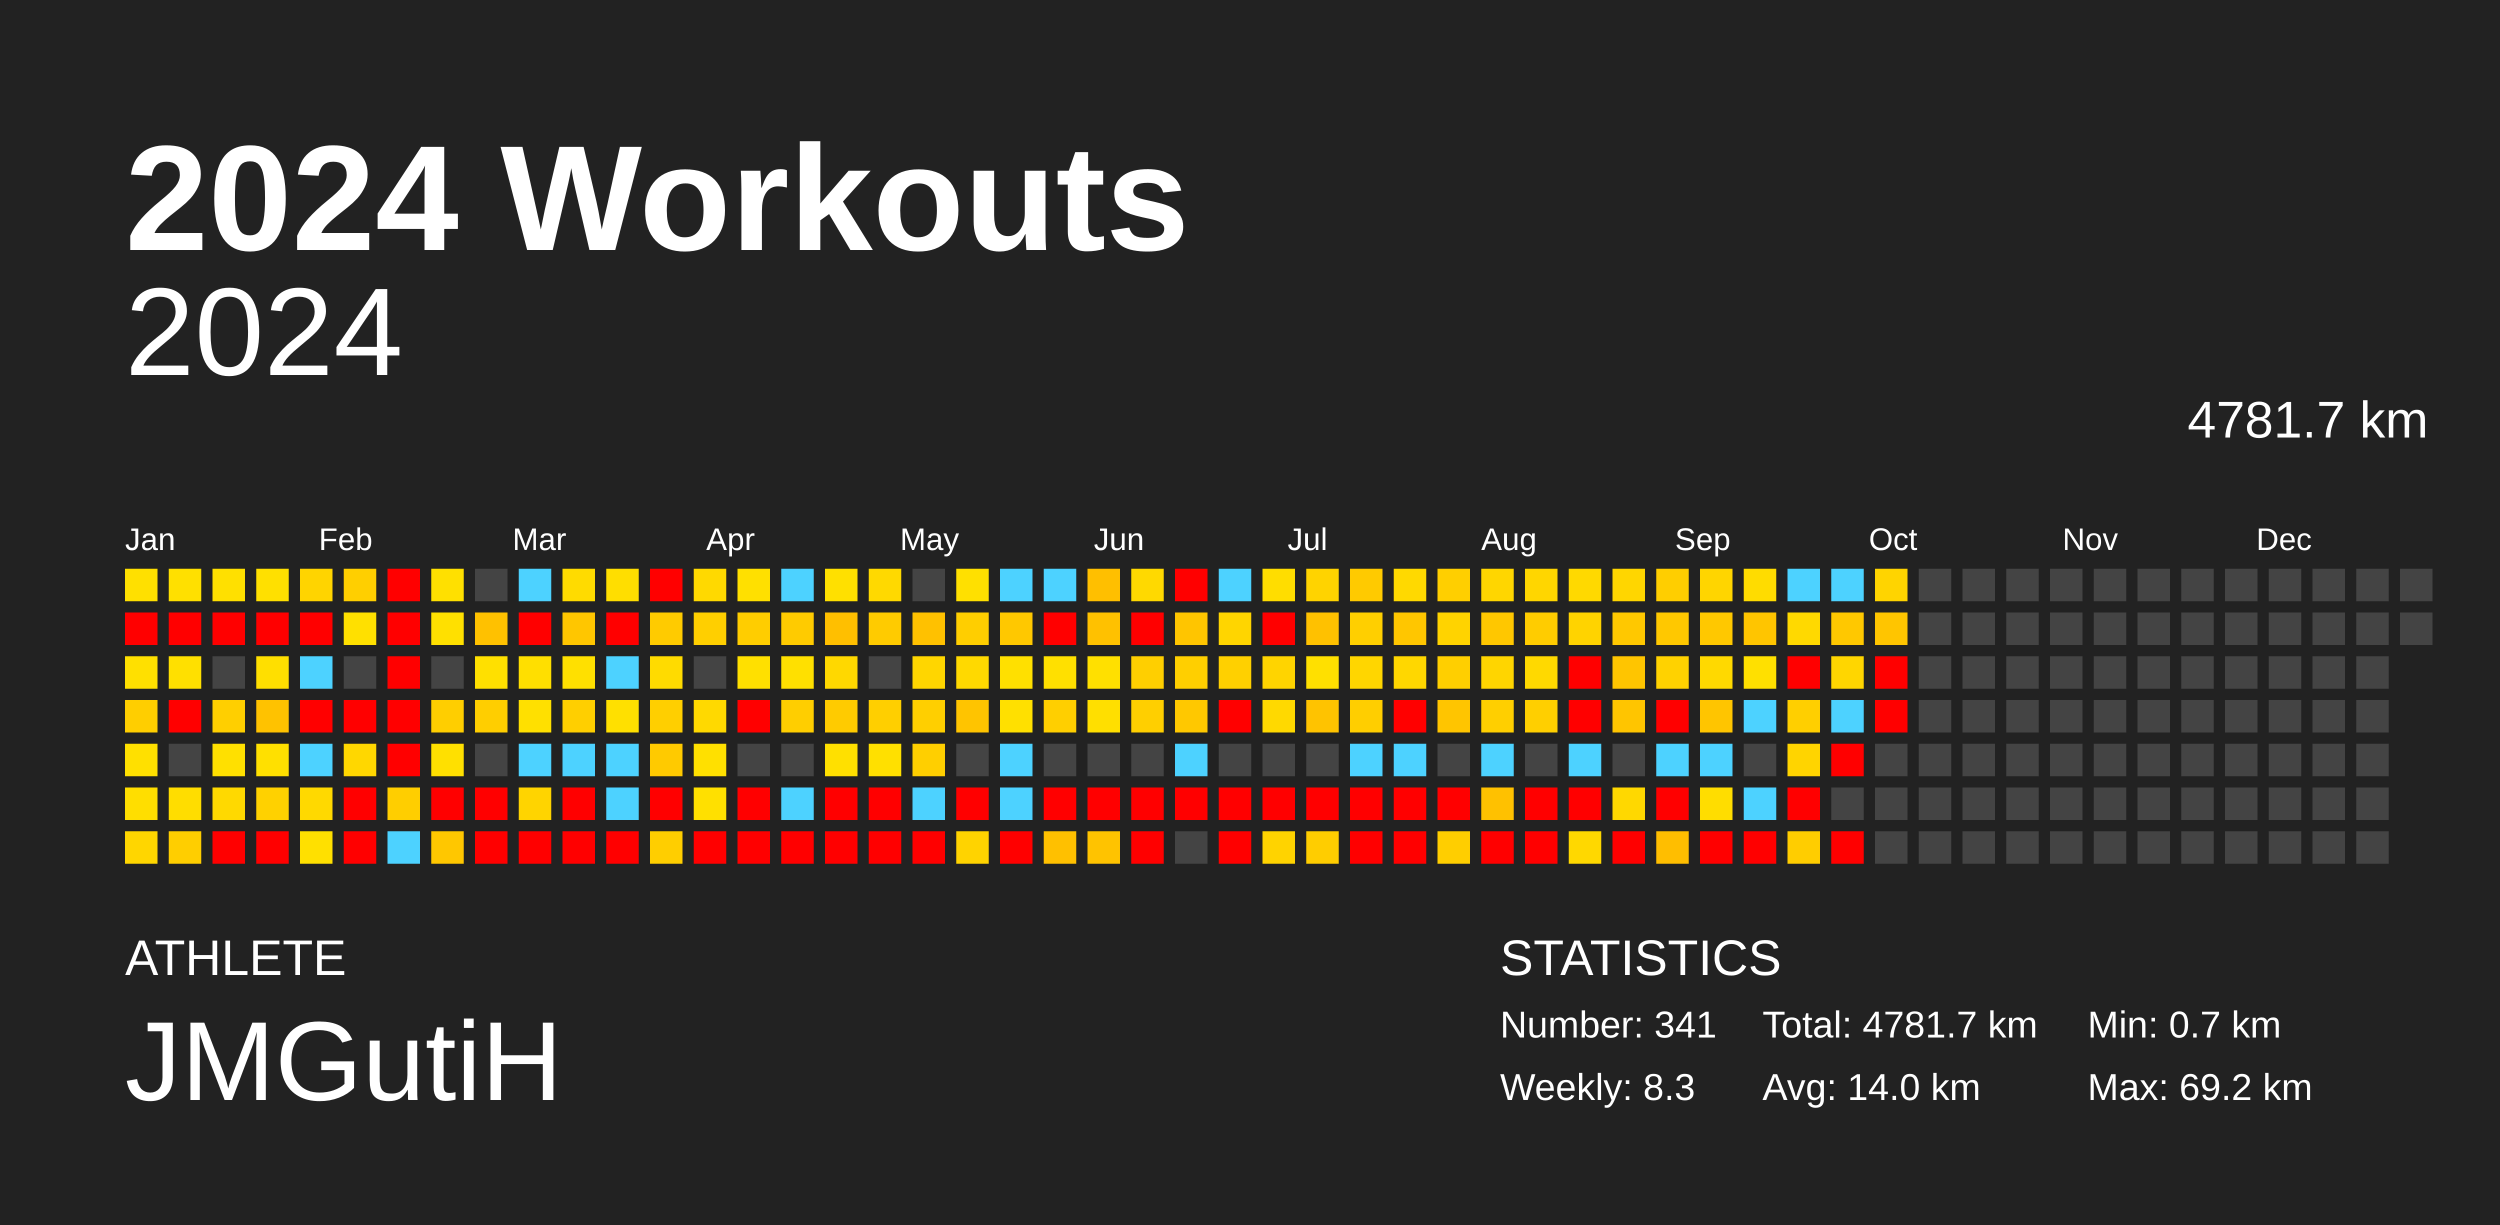
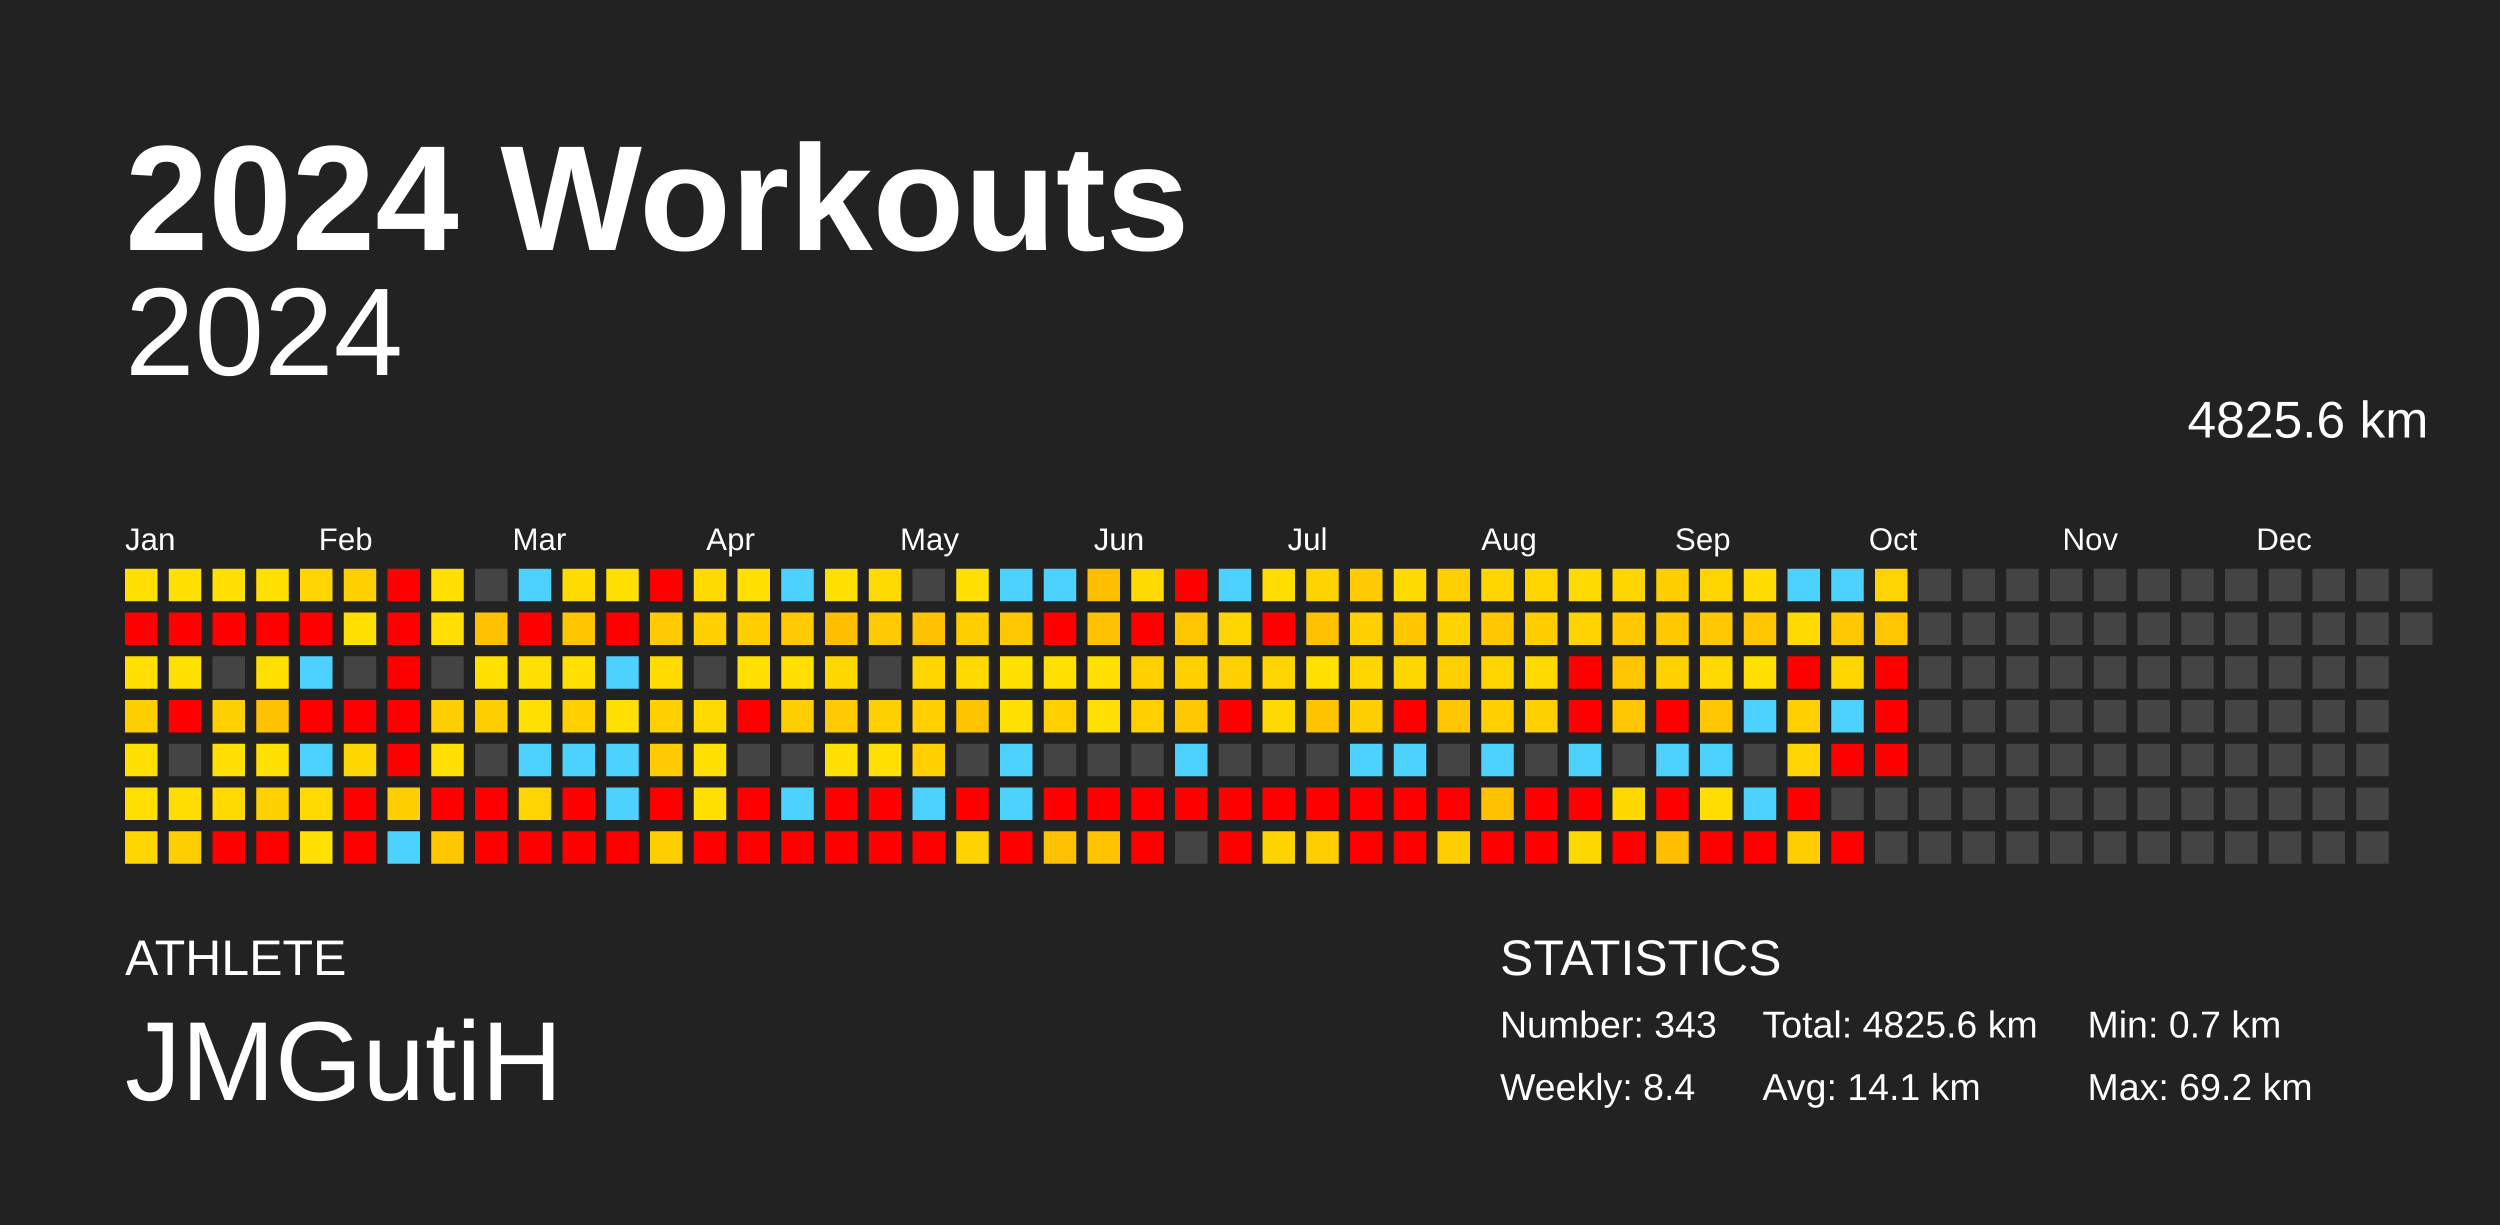
<svg xmlns="http://www.w3.org/2000/svg" baseProfile="full" height="98mm" version="1.1" viewBox="0,0,200,98" width="200mm">
  <defs />
  <rect fill="#222222" height="98" width="200" x="0" y="0" />
  <text fill="#FFFFFF" style="font-size:12px; font-family:Arial; font-weight:bold;" x="10" y="20">2024 Workouts</text>
  <text fill="#FFFFFF" style="font-size:4px; font-family:Arial" x="10" y="78">ATHLETE</text>
  <text fill="#FFFFFF" style="font-size:9px; font-family:Arial" x="10" y="88">JMGutiH</text>
  <text fill="#FFFFFF" style="font-size:4px; font-family:Arial" x="120" y="78">STATISTICS</text>
-   <text fill="#FFFFFF" style="font-size:3px; font-family:Arial" x="120" y="83">Number: 341</text>
-   <text fill="#FFFFFF" style="font-size:3px; font-family:Arial" x="120" y="88">Weekly: 8.3</text>
-   <text fill="#FFFFFF" style="font-size:3px; font-family:Arial" x="141" y="83">Total: 4781.7 km</text>
-   <text fill="#FFFFFF" style="font-size:3px; font-family:Arial" x="141" y="88">Avg: 14.0 km</text>
+   <text fill="#FFFFFF" style="font-size:3px; font-family:Arial" x="120" y="83">Number: 343</text>
+   <text fill="#FFFFFF" style="font-size:3px; font-family:Arial" x="120" y="88">Weekly: 8.4</text>
+   <text fill="#FFFFFF" style="font-size:3px; font-family:Arial" x="141" y="83">Total: 4825.6 km</text>
+   <text fill="#FFFFFF" style="font-size:3px; font-family:Arial" x="141" y="88">Avg: 14.1 km</text>
  <text fill="#FFFFFF" style="font-size:3px; font-family:Arial" x="167" y="83">Min: 0.7 km</text>
  <text fill="#FFFFFF" style="font-size:3px; font-family:Arial" x="167" y="88">Max: 69.2 km</text>
  <text alignment-baseline="hanging" fill="#FFFFFF" style="font-size:10.0px; font-family:Arial;" x="10" y="30">2024</text>
-   <text alignment-baseline="hanging" fill="#FFFFFF" style="font-size:4.125px; font-family:Arial;" x="175" y="35">4781.7 km</text>
+   <text alignment-baseline="hanging" fill="#FFFFFF" style="font-size:4.125px; font-family:Arial;" x="175" y="35">4825.6 km</text>
  <text fill="#FFFFFF" style="font-size:2.5px; font-family:Arial" x="10.0" y="44">Jan</text>
  <text fill="#FFFFFF" style="font-size:2.5px; font-family:Arial" x="25.5" y="44">Feb</text>
  <text fill="#FFFFFF" style="font-size:2.5px; font-family:Arial" x="41.0" y="44">Mar</text>
  <text fill="#FFFFFF" style="font-size:2.5px; font-family:Arial" x="56.5" y="44">Apr</text>
  <text fill="#FFFFFF" style="font-size:2.5px; font-family:Arial" x="72.0" y="44">May</text>
  <text fill="#FFFFFF" style="font-size:2.5px; font-family:Arial" x="87.5" y="44">Jun</text>
  <text fill="#FFFFFF" style="font-size:2.5px; font-family:Arial" x="103.0" y="44">Jul</text>
  <text fill="#FFFFFF" style="font-size:2.5px; font-family:Arial" x="118.5" y="44">Aug</text>
  <text fill="#FFFFFF" style="font-size:2.5px; font-family:Arial" x="134.0" y="44">Sep</text>
  <text fill="#FFFFFF" style="font-size:2.5px; font-family:Arial" x="149.5" y="44">Oct</text>
  <text fill="#FFFFFF" style="font-size:2.5px; font-family:Arial" x="165.0" y="44">Nov</text>
  <text fill="#FFFFFF" style="font-size:2.5px; font-family:Arial" x="180.5" y="44">Dec</text>
  <rect fill="#ffe000" height="2.6" width="2.6" x="10.0" y="45.5" />
  <rect fill="red" height="2.6" width="2.6" x="10.0" y="49.0" />
  <rect fill="#ffe000" height="2.6" width="2.6" x="10.0" y="52.5" />
  <rect fill="#ffce00" height="2.6" width="2.6" x="10.0" y="56.0" />
  <rect fill="#ffe000" height="2.6" width="2.6" x="10.0" y="59.5" />
  <rect fill="#ffde00" height="2.6" width="2.6" x="10.0" y="63.0" />
  <rect fill="#ffd600" height="2.6" width="2.6" x="10.0" y="66.5" />
  <rect fill="#ffe000" height="2.6" width="2.6" x="13.5" y="45.5" />
  <rect fill="red" height="2.6" width="2.6" x="13.5" y="49.0" />
  <rect fill="#ffe000" height="2.6" width="2.6" x="13.5" y="52.5" />
  <rect fill="red" height="2.6" width="2.6" x="13.5" y="56.0" />
  <rect fill="#444444" height="2.6" width="2.6" x="13.5" y="59.5" />
  <rect fill="#ffdd00" height="2.6" width="2.6" x="13.5" y="63.0" />
  <rect fill="#ffce00" height="2.6" width="2.6" x="13.5" y="66.5" />
  <rect fill="#ffe000" height="2.6" width="2.6" x="17.0" y="45.5" />
  <rect fill="red" height="2.6" width="2.6" x="17.0" y="49.0" />
  <rect fill="#444444" height="2.6" width="2.6" x="17.0" y="52.5" />
  <rect fill="#ffcf00" height="2.6" width="2.6" x="17.0" y="56.0" />
  <rect fill="#ffe000" height="2.6" width="2.6" x="17.0" y="59.5" />
  <rect fill="#ffd900" height="2.6" width="2.6" x="17.0" y="63.0" />
  <rect fill="red" height="2.6" width="2.6" x="17.0" y="66.5" />
  <rect fill="#ffe000" height="2.6" width="2.6" x="20.5" y="45.5" />
  <rect fill="red" height="2.6" width="2.6" x="20.5" y="49.0" />
  <rect fill="#ffdf00" height="2.6" width="2.6" x="20.5" y="52.5" />
  <rect fill="#ffc200" height="2.6" width="2.6" x="20.5" y="56.0" />
  <rect fill="#ffe000" height="2.6" width="2.6" x="20.5" y="59.5" />
  <rect fill="#ffd100" height="2.6" width="2.6" x="20.5" y="63.0" />
  <rect fill="red" height="2.6" width="2.6" x="20.5" y="66.5" />
  <rect fill="#ffd400" height="2.6" width="2.6" x="24.0" y="45.5" />
  <rect fill="red" height="2.6" width="2.6" x="24.0" y="49.0" />
  <rect fill="#4dd2ff" height="2.6" width="2.6" x="24.0" y="52.5" />
  <rect fill="red" height="2.6" width="2.6" x="24.0" y="56.0" />
  <rect fill="#4dd2ff" height="2.6" width="2.6" x="24.0" y="59.5" />
  <rect fill="#ffd900" height="2.6" width="2.6" x="24.0" y="63.0" />
  <rect fill="#ffe000" height="2.6" width="2.6" x="24.0" y="66.5" />
  <rect fill="#ffcf00" height="2.6" width="2.6" x="27.5" y="45.5" />
  <rect fill="#ffe000" height="2.6" width="2.6" x="27.5" y="49.0" />
  <rect fill="#444444" height="2.6" width="2.6" x="27.5" y="52.5" />
  <rect fill="red" height="2.6" width="2.6" x="27.5" y="56.0" />
  <rect fill="#ffd700" height="2.6" width="2.6" x="27.5" y="59.5" />
  <rect fill="red" height="2.6" width="2.6" x="27.5" y="63.0" />
  <rect fill="red" height="2.6" width="2.6" x="27.5" y="66.5" />
  <rect fill="red" height="2.6" width="2.6" x="31.0" y="45.5" />
  <rect fill="red" height="2.6" width="2.6" x="31.0" y="49.0" />
  <rect fill="red" height="2.6" width="2.6" x="31.0" y="52.5" />
  <rect fill="red" height="2.6" width="2.6" x="31.0" y="56.0" />
  <rect fill="red" height="2.6" width="2.6" x="31.0" y="59.5" />
  <rect fill="#ffce00" height="2.6" width="2.6" x="31.0" y="63.0" />
  <rect fill="#4dd2ff" height="2.6" width="2.6" x="31.0" y="66.5" />
  <rect fill="#ffe000" height="2.6" width="2.6" x="34.5" y="45.5" />
  <rect fill="#ffe000" height="2.6" width="2.6" x="34.5" y="49.0" />
  <rect fill="#444444" height="2.6" width="2.6" x="34.5" y="52.5" />
  <rect fill="#ffce00" height="2.6" width="2.6" x="34.5" y="56.0" />
  <rect fill="#ffe000" height="2.6" width="2.6" x="34.5" y="59.5" />
  <rect fill="red" height="2.6" width="2.6" x="34.5" y="63.0" />
  <rect fill="#ffc700" height="2.6" width="2.6" x="34.5" y="66.5" />
  <rect fill="#444444" height="2.6" width="2.6" x="38.0" y="45.5" />
  <rect fill="#ffc100" height="2.6" width="2.6" x="38.0" y="49.0" />
  <rect fill="#ffe000" height="2.6" width="2.6" x="38.0" y="52.5" />
  <rect fill="#ffce00" height="2.6" width="2.6" x="38.0" y="56.0" />
  <rect fill="#444444" height="2.6" width="2.6" x="38.0" y="59.5" />
  <rect fill="red" height="2.6" width="2.6" x="38.0" y="63.0" />
  <rect fill="red" height="2.6" width="2.6" x="38.0" y="66.5" />
  <rect fill="#4dd2ff" height="2.6" width="2.6" x="41.5" y="45.5" />
  <rect fill="red" height="2.6" width="2.6" x="41.5" y="49.0" />
  <rect fill="#ffdf00" height="2.6" width="2.6" x="41.5" y="52.5" />
  <rect fill="#ffe000" height="2.6" width="2.6" x="41.5" y="56.0" />
  <rect fill="#4dd2ff" height="2.6" width="2.6" x="41.5" y="59.5" />
  <rect fill="#ffd400" height="2.6" width="2.6" x="41.5" y="63.0" />
  <rect fill="red" height="2.6" width="2.6" x="41.5" y="66.5" />
  <rect fill="#ffdb00" height="2.6" width="2.6" x="45.0" y="45.5" />
  <rect fill="#ffc600" height="2.6" width="2.6" x="45.0" y="49.0" />
  <rect fill="#ffe000" height="2.6" width="2.6" x="45.0" y="52.5" />
  <rect fill="#ffcf00" height="2.6" width="2.6" x="45.0" y="56.0" />
  <rect fill="#4dd2ff" height="2.6" width="2.6" x="45.0" y="59.5" />
  <rect fill="red" height="2.6" width="2.6" x="45.0" y="63.0" />
  <rect fill="red" height="2.6" width="2.6" x="45.0" y="66.5" />
  <rect fill="#ffde00" height="2.6" width="2.6" x="48.5" y="45.5" />
  <rect fill="red" height="2.6" width="2.6" x="48.5" y="49.0" />
  <rect fill="#4dd2ff" height="2.6" width="2.6" x="48.5" y="52.5" />
  <rect fill="#ffe000" height="2.6" width="2.6" x="48.5" y="56.0" />
  <rect fill="#4dd2ff" height="2.6" width="2.6" x="48.5" y="59.5" />
  <rect fill="#4dd2ff" height="2.6" width="2.6" x="48.5" y="63.0" />
  <rect fill="red" height="2.6" width="2.6" x="48.5" y="66.5" />
  <rect fill="red" height="2.6" width="2.6" x="52.0" y="45.5" />
  <rect fill="#ffcb00" height="2.6" width="2.6" x="52.0" y="49.0" />
  <rect fill="#ffdb00" height="2.6" width="2.6" x="52.0" y="52.5" />
  <rect fill="#ffcf00" height="2.6" width="2.6" x="52.0" y="56.0" />
  <rect fill="#ffca00" height="2.6" width="2.6" x="52.0" y="59.5" />
  <rect fill="red" height="2.6" width="2.6" x="52.0" y="63.0" />
  <rect fill="#ffce00" height="2.6" width="2.6" x="52.0" y="66.5" />
  <rect fill="#ffd900" height="2.6" width="2.6" x="55.5" y="45.5" />
  <rect fill="#ffcf00" height="2.6" width="2.6" x="55.5" y="49.0" />
  <rect fill="#444444" height="2.6" width="2.6" x="55.5" y="52.5" />
  <rect fill="#ffd900" height="2.6" width="2.6" x="55.5" y="56.0" />
  <rect fill="#ffe000" height="2.6" width="2.6" x="55.5" y="59.5" />
  <rect fill="#ffe000" height="2.6" width="2.6" x="55.5" y="63.0" />
  <rect fill="red" height="2.6" width="2.6" x="55.5" y="66.5" />
  <rect fill="#ffe000" height="2.6" width="2.6" x="59.0" y="45.5" />
  <rect fill="#ffcd00" height="2.6" width="2.6" x="59.0" y="49.0" />
  <rect fill="#ffe000" height="2.6" width="2.6" x="59.0" y="52.5" />
  <rect fill="red" height="2.6" width="2.6" x="59.0" y="56.0" />
  <rect fill="#444444" height="2.6" width="2.6" x="59.0" y="59.5" />
  <rect fill="red" height="2.6" width="2.6" x="59.0" y="63.0" />
  <rect fill="red" height="2.6" width="2.6" x="59.0" y="66.5" />
  <rect fill="#4dd2ff" height="2.6" width="2.6" x="62.5" y="45.5" />
  <rect fill="#ffcb00" height="2.6" width="2.6" x="62.5" y="49.0" />
  <rect fill="#ffe000" height="2.6" width="2.6" x="62.5" y="52.5" />
  <rect fill="#ffce00" height="2.6" width="2.6" x="62.5" y="56.0" />
  <rect fill="#444444" height="2.6" width="2.6" x="62.5" y="59.5" />
  <rect fill="#4dd2ff" height="2.6" width="2.6" x="62.5" y="63.0" />
  <rect fill="red" height="2.6" width="2.6" x="62.5" y="66.5" />
  <rect fill="#ffe000" height="2.6" width="2.6" x="66.0" y="45.5" />
  <rect fill="#ffbf00" height="2.6" width="2.6" x="66.0" y="49.0" />
  <rect fill="#ffd800" height="2.6" width="2.6" x="66.0" y="52.5" />
  <rect fill="#ffcb00" height="2.6" width="2.6" x="66.0" y="56.0" />
  <rect fill="#ffe000" height="2.6" width="2.6" x="66.0" y="59.5" />
  <rect fill="red" height="2.6" width="2.6" x="66.0" y="63.0" />
  <rect fill="red" height="2.6" width="2.6" x="66.0" y="66.5" />
  <rect fill="#ffd900" height="2.6" width="2.6" x="69.5" y="45.5" />
  <rect fill="#ffcb00" height="2.6" width="2.6" x="69.5" y="49.0" />
  <rect fill="#444444" height="2.6" width="2.6" x="69.5" y="52.5" />
  <rect fill="#ffcf00" height="2.6" width="2.6" x="69.5" y="56.0" />
  <rect fill="#ffe000" height="2.6" width="2.6" x="69.5" y="59.5" />
  <rect fill="red" height="2.6" width="2.6" x="69.5" y="63.0" />
  <rect fill="red" height="2.6" width="2.6" x="69.5" y="66.5" />
  <rect fill="#444444" height="2.6" width="2.6" x="73.0" y="45.5" />
  <rect fill="#ffc100" height="2.6" width="2.6" x="73.0" y="49.0" />
  <rect fill="#ffd600" height="2.6" width="2.6" x="73.0" y="52.5" />
  <rect fill="#ffcf00" height="2.6" width="2.6" x="73.0" y="56.0" />
  <rect fill="#ffcf00" height="2.6" width="2.6" x="73.0" y="59.5" />
  <rect fill="#4dd2ff" height="2.6" width="2.6" x="73.0" y="63.0" />
  <rect fill="red" height="2.6" width="2.6" x="73.0" y="66.5" />
  <rect fill="#ffe000" height="2.6" width="2.6" x="76.5" y="45.5" />
  <rect fill="#ffce00" height="2.6" width="2.6" x="76.5" y="49.0" />
  <rect fill="#ffd900" height="2.6" width="2.6" x="76.5" y="52.5" />
  <rect fill="#ffc400" height="2.6" width="2.6" x="76.5" y="56.0" />
  <rect fill="#444444" height="2.6" width="2.6" x="76.5" y="59.5" />
  <rect fill="red" height="2.6" width="2.6" x="76.5" y="63.0" />
  <rect fill="#ffd300" height="2.6" width="2.6" x="76.5" y="66.5" />
  <rect fill="#4dd2ff" height="2.6" width="2.6" x="80.0" y="45.5" />
  <rect fill="#ffc800" height="2.6" width="2.6" x="80.0" y="49.0" />
  <rect fill="#ffe000" height="2.6" width="2.6" x="80.0" y="52.5" />
  <rect fill="#ffe000" height="2.6" width="2.6" x="80.0" y="56.0" />
  <rect fill="#4dd2ff" height="2.6" width="2.6" x="80.0" y="59.5" />
  <rect fill="#4dd2ff" height="2.6" width="2.6" x="80.0" y="63.0" />
  <rect fill="red" height="2.6" width="2.6" x="80.0" y="66.5" />
  <rect fill="#4dd2ff" height="2.6" width="2.6" x="83.5" y="45.5" />
  <rect fill="red" height="2.6" width="2.6" x="83.5" y="49.0" />
  <rect fill="#ffe000" height="2.6" width="2.6" x="83.5" y="52.5" />
  <rect fill="#ffcf00" height="2.6" width="2.6" x="83.5" y="56.0" />
  <rect fill="#444444" height="2.6" width="2.6" x="83.5" y="59.5" />
  <rect fill="red" height="2.6" width="2.6" x="83.5" y="63.0" />
  <rect fill="#ffc000" height="2.6" width="2.6" x="83.5" y="66.5" />
  <rect fill="#ffbf00" height="2.6" width="2.6" x="87.0" y="45.5" />
  <rect fill="#ffc100" height="2.6" width="2.6" x="87.0" y="49.0" />
  <rect fill="#ffe000" height="2.6" width="2.6" x="87.0" y="52.5" />
  <rect fill="#ffdf00" height="2.6" width="2.6" x="87.0" y="56.0" />
  <rect fill="#444444" height="2.6" width="2.6" x="87.0" y="59.5" />
  <rect fill="red" height="2.6" width="2.6" x="87.0" y="63.0" />
  <rect fill="#ffc300" height="2.6" width="2.6" x="87.0" y="66.5" />
  <rect fill="#ffd900" height="2.6" width="2.6" x="90.5" y="45.5" />
  <rect fill="red" height="2.6" width="2.6" x="90.5" y="49.0" />
  <rect fill="#ffcf00" height="2.6" width="2.6" x="90.5" y="52.5" />
  <rect fill="#ffcf00" height="2.6" width="2.6" x="90.5" y="56.0" />
  <rect fill="#444444" height="2.6" width="2.6" x="90.5" y="59.5" />
  <rect fill="red" height="2.6" width="2.6" x="90.5" y="63.0" />
  <rect fill="red" height="2.6" width="2.6" x="90.5" y="66.5" />
  <rect fill="red" height="2.6" width="2.6" x="94.0" y="45.5" />
  <rect fill="#ffc500" height="2.6" width="2.6" x="94.0" y="49.0" />
  <rect fill="#ffcf00" height="2.6" width="2.6" x="94.0" y="52.5" />
  <rect fill="#ffc800" height="2.6" width="2.6" x="94.0" y="56.0" />
  <rect fill="#4dd2ff" height="2.6" width="2.6" x="94.0" y="59.5" />
  <rect fill="red" height="2.6" width="2.6" x="94.0" y="63.0" />
  <rect fill="#444444" height="2.6" width="2.6" x="94.0" y="66.5" />
  <rect fill="#4dd2ff" height="2.6" width="2.6" x="97.5" y="45.5" />
  <rect fill="#ffd500" height="2.6" width="2.6" x="97.5" y="49.0" />
  <rect fill="#ffd000" height="2.6" width="2.6" x="97.5" y="52.5" />
  <rect fill="red" height="2.6" width="2.6" x="97.5" y="56.0" />
  <rect fill="#444444" height="2.6" width="2.6" x="97.5" y="59.5" />
  <rect fill="red" height="2.6" width="2.6" x="97.5" y="63.0" />
  <rect fill="red" height="2.6" width="2.6" x="97.5" y="66.5" />
  <rect fill="#ffdd00" height="2.6" width="2.6" x="101.0" y="45.5" />
  <rect fill="red" height="2.6" width="2.6" x="101.0" y="49.0" />
  <rect fill="#ffd400" height="2.6" width="2.6" x="101.0" y="52.5" />
  <rect fill="#ffd900" height="2.6" width="2.6" x="101.0" y="56.0" />
  <rect fill="#444444" height="2.6" width="2.6" x="101.0" y="59.5" />
  <rect fill="red" height="2.6" width="2.6" x="101.0" y="63.0" />
  <rect fill="#ffd300" height="2.6" width="2.6" x="101.0" y="66.5" />
  <rect fill="#ffd300" height="2.6" width="2.6" x="104.5" y="45.5" />
  <rect fill="#ffc100" height="2.6" width="2.6" x="104.5" y="49.0" />
  <rect fill="#ffe000" height="2.6" width="2.6" x="104.5" y="52.5" />
  <rect fill="#ffc300" height="2.6" width="2.6" x="104.5" y="56.0" />
  <rect fill="#444444" height="2.6" width="2.6" x="104.5" y="59.5" />
  <rect fill="red" height="2.6" width="2.6" x="104.5" y="63.0" />
  <rect fill="#ffcd00" height="2.6" width="2.6" x="104.5" y="66.5" />
  <rect fill="#ffca00" height="2.6" width="2.6" x="108.0" y="45.5" />
  <rect fill="#ffcf00" height="2.6" width="2.6" x="108.0" y="49.0" />
  <rect fill="#ffd600" height="2.6" width="2.6" x="108.0" y="52.5" />
  <rect fill="#ffce00" height="2.6" width="2.6" x="108.0" y="56.0" />
  <rect fill="#4dd2ff" height="2.6" width="2.6" x="108.0" y="59.5" />
  <rect fill="red" height="2.6" width="2.6" x="108.0" y="63.0" />
  <rect fill="red" height="2.6" width="2.6" x="108.0" y="66.5" />
  <rect fill="#ffd900" height="2.6" width="2.6" x="111.5" y="45.5" />
  <rect fill="#ffc600" height="2.6" width="2.6" x="111.5" y="49.0" />
  <rect fill="#ffd700" height="2.6" width="2.6" x="111.5" y="52.5" />
  <rect fill="red" height="2.6" width="2.6" x="111.5" y="56.0" />
  <rect fill="#4dd2ff" height="2.6" width="2.6" x="111.5" y="59.5" />
  <rect fill="red" height="2.6" width="2.6" x="111.5" y="63.0" />
  <rect fill="red" height="2.6" width="2.6" x="111.5" y="66.5" />
  <rect fill="#ffcf00" height="2.6" width="2.6" x="115.0" y="45.5" />
  <rect fill="#ffd300" height="2.6" width="2.6" x="115.0" y="49.0" />
  <rect fill="#ffcf00" height="2.6" width="2.6" x="115.0" y="52.5" />
  <rect fill="#ffc500" height="2.6" width="2.6" x="115.0" y="56.0" />
  <rect fill="#444444" height="2.6" width="2.6" x="115.0" y="59.5" />
  <rect fill="red" height="2.6" width="2.6" x="115.0" y="63.0" />
  <rect fill="#ffce00" height="2.6" width="2.6" x="115.0" y="66.5" />
  <rect fill="#ffd600" height="2.6" width="2.6" x="118.5" y="45.5" />
  <rect fill="#ffc700" height="2.6" width="2.6" x="118.5" y="49.0" />
  <rect fill="#ffd500" height="2.6" width="2.6" x="118.5" y="52.5" />
  <rect fill="#ffcf00" height="2.6" width="2.6" x="118.5" y="56.0" />
  <rect fill="#4dd2ff" height="2.6" width="2.6" x="118.5" y="59.5" />
  <rect fill="#ffc100" height="2.6" width="2.6" x="118.5" y="63.0" />
  <rect fill="red" height="2.6" width="2.6" x="118.5" y="66.5" />
  <rect fill="#ffd600" height="2.6" width="2.6" x="122.0" y="45.5" />
  <rect fill="#ffcc00" height="2.6" width="2.6" x="122.0" y="49.0" />
  <rect fill="#ffd900" height="2.6" width="2.6" x="122.0" y="52.5" />
  <rect fill="#ffcf00" height="2.6" width="2.6" x="122.0" y="56.0" />
  <rect fill="#444444" height="2.6" width="2.6" x="122.0" y="59.5" />
  <rect fill="red" height="2.6" width="2.6" x="122.0" y="63.0" />
  <rect fill="red" height="2.6" width="2.6" x="122.0" y="66.5" />
  <rect fill="#ffd900" height="2.6" width="2.6" x="125.5" y="45.5" />
  <rect fill="#ffd300" height="2.6" width="2.6" x="125.5" y="49.0" />
  <rect fill="red" height="2.6" width="2.6" x="125.5" y="52.5" />
  <rect fill="red" height="2.6" width="2.6" x="125.5" y="56.0" />
  <rect fill="#4dd2ff" height="2.6" width="2.6" x="125.5" y="59.5" />
  <rect fill="red" height="2.6" width="2.6" x="125.5" y="63.0" />
  <rect fill="#ffd800" height="2.6" width="2.6" x="125.5" y="66.5" />
  <rect fill="#ffd600" height="2.6" width="2.6" x="129.0" y="45.5" />
  <rect fill="#ffc800" height="2.6" width="2.6" x="129.0" y="49.0" />
  <rect fill="#ffc500" height="2.6" width="2.6" x="129.0" y="52.5" />
  <rect fill="#ffc500" height="2.6" width="2.6" x="129.0" y="56.0" />
  <rect fill="#444444" height="2.6" width="2.6" x="129.0" y="59.5" />
  <rect fill="#ffd800" height="2.6" width="2.6" x="129.0" y="63.0" />
  <rect fill="red" height="2.6" width="2.6" x="129.0" y="66.5" />
  <rect fill="#ffce00" height="2.6" width="2.6" x="132.5" y="45.5" />
  <rect fill="#ffc800" height="2.6" width="2.6" x="132.5" y="49.0" />
  <rect fill="#ffd200" height="2.6" width="2.6" x="132.5" y="52.5" />
  <rect fill="red" height="2.6" width="2.6" x="132.5" y="56.0" />
  <rect fill="#4dd2ff" height="2.6" width="2.6" x="132.5" y="59.5" />
  <rect fill="red" height="2.6" width="2.6" x="132.5" y="63.0" />
  <rect fill="#ffbe00" height="2.6" width="2.6" x="132.5" y="66.5" />
  <rect fill="#ffd500" height="2.6" width="2.6" x="136.0" y="45.5" />
  <rect fill="#ffc800" height="2.6" width="2.6" x="136.0" y="49.0" />
  <rect fill="#ffd900" height="2.6" width="2.6" x="136.0" y="52.5" />
  <rect fill="#ffc500" height="2.6" width="2.6" x="136.0" y="56.0" />
  <rect fill="#4dd2ff" height="2.6" width="2.6" x="136.0" y="59.5" />
  <rect fill="#ffdd00" height="2.6" width="2.6" x="136.0" y="63.0" />
  <rect fill="red" height="2.6" width="2.6" x="136.0" y="66.5" />
  <rect fill="#ffdc00" height="2.6" width="2.6" x="139.5" y="45.5" />
  <rect fill="#ffc500" height="2.6" width="2.6" x="139.5" y="49.0" />
  <rect fill="#ffe000" height="2.6" width="2.6" x="139.5" y="52.5" />
  <rect fill="#4dd2ff" height="2.6" width="2.6" x="139.5" y="56.0" />
  <rect fill="#444444" height="2.6" width="2.6" x="139.5" y="59.5" />
  <rect fill="#4dd2ff" height="2.6" width="2.6" x="139.5" y="63.0" />
  <rect fill="red" height="2.6" width="2.6" x="139.5" y="66.5" />
  <rect fill="#4dd2ff" height="2.6" width="2.6" x="143.0" y="45.5" />
  <rect fill="#ffd900" height="2.6" width="2.6" x="143.0" y="49.0" />
  <rect fill="red" height="2.6" width="2.6" x="143.0" y="52.5" />
  <rect fill="#ffcf00" height="2.6" width="2.6" x="143.0" y="56.0" />
  <rect fill="#ffd400" height="2.6" width="2.6" x="143.0" y="59.5" />
  <rect fill="red" height="2.6" width="2.6" x="143.0" y="63.0" />
  <rect fill="#ffcd00" height="2.6" width="2.6" x="143.0" y="66.5" />
  <rect fill="#4dd2ff" height="2.6" width="2.6" x="146.5" y="45.5" />
  <rect fill="#ffc800" height="2.6" width="2.6" x="146.5" y="49.0" />
  <rect fill="#ffd600" height="2.6" width="2.6" x="146.5" y="52.5" />
  <rect fill="#4dd2ff" height="2.6" width="2.6" x="146.5" y="56.0" />
  <rect fill="red" height="2.6" width="2.6" x="146.5" y="59.5" />
  <rect fill="#444444" height="2.6" width="2.6" x="146.5" y="63.0" />
  <rect fill="red" height="2.6" width="2.6" x="146.5" y="66.5" />
  <rect fill="#ffd400" height="2.6" width="2.6" x="150.0" y="45.5" />
  <rect fill="#ffc500" height="2.6" width="2.6" x="150.0" y="49.0" />
  <rect fill="red" height="2.6" width="2.6" x="150.0" y="52.5" />
  <rect fill="red" height="2.6" width="2.6" x="150.0" y="56.0" />
-   <rect fill="#444444" height="2.6" width="2.6" x="150.0" y="59.5" />
+   <rect fill="red" height="2.6" width="2.6" x="150.0" y="59.5" />
  <rect fill="#444444" height="2.6" width="2.6" x="150.0" y="63.0" />
  <rect fill="#444444" height="2.6" width="2.6" x="150.0" y="66.5" />
  <rect fill="#444444" height="2.6" width="2.6" x="153.5" y="45.5" />
  <rect fill="#444444" height="2.6" width="2.6" x="153.5" y="49.0" />
  <rect fill="#444444" height="2.6" width="2.6" x="153.5" y="52.5" />
  <rect fill="#444444" height="2.6" width="2.6" x="153.5" y="56.0" />
  <rect fill="#444444" height="2.6" width="2.6" x="153.5" y="59.5" />
  <rect fill="#444444" height="2.6" width="2.6" x="153.5" y="63.0" />
  <rect fill="#444444" height="2.6" width="2.6" x="153.5" y="66.5" />
  <rect fill="#444444" height="2.6" width="2.6" x="157.0" y="45.5" />
  <rect fill="#444444" height="2.6" width="2.6" x="157.0" y="49.0" />
  <rect fill="#444444" height="2.6" width="2.6" x="157.0" y="52.5" />
  <rect fill="#444444" height="2.6" width="2.6" x="157.0" y="56.0" />
  <rect fill="#444444" height="2.6" width="2.6" x="157.0" y="59.5" />
  <rect fill="#444444" height="2.6" width="2.6" x="157.0" y="63.0" />
  <rect fill="#444444" height="2.6" width="2.6" x="157.0" y="66.5" />
  <rect fill="#444444" height="2.6" width="2.6" x="160.5" y="45.5" />
  <rect fill="#444444" height="2.6" width="2.6" x="160.5" y="49.0" />
  <rect fill="#444444" height="2.6" width="2.6" x="160.5" y="52.5" />
  <rect fill="#444444" height="2.6" width="2.6" x="160.5" y="56.0" />
  <rect fill="#444444" height="2.6" width="2.6" x="160.5" y="59.5" />
  <rect fill="#444444" height="2.6" width="2.6" x="160.5" y="63.0" />
  <rect fill="#444444" height="2.6" width="2.6" x="160.5" y="66.5" />
  <rect fill="#444444" height="2.6" width="2.6" x="164.0" y="45.5" />
  <rect fill="#444444" height="2.6" width="2.6" x="164.0" y="49.0" />
  <rect fill="#444444" height="2.6" width="2.6" x="164.0" y="52.5" />
  <rect fill="#444444" height="2.6" width="2.6" x="164.0" y="56.0" />
  <rect fill="#444444" height="2.6" width="2.6" x="164.0" y="59.5" />
  <rect fill="#444444" height="2.6" width="2.6" x="164.0" y="63.0" />
  <rect fill="#444444" height="2.6" width="2.6" x="164.0" y="66.5" />
  <rect fill="#444444" height="2.6" width="2.6" x="167.5" y="45.5" />
  <rect fill="#444444" height="2.6" width="2.6" x="167.5" y="49.0" />
  <rect fill="#444444" height="2.6" width="2.6" x="167.5" y="52.5" />
  <rect fill="#444444" height="2.6" width="2.6" x="167.5" y="56.0" />
  <rect fill="#444444" height="2.6" width="2.6" x="167.5" y="59.5" />
  <rect fill="#444444" height="2.6" width="2.6" x="167.5" y="63.0" />
  <rect fill="#444444" height="2.6" width="2.6" x="167.5" y="66.5" />
  <rect fill="#444444" height="2.6" width="2.6" x="171.0" y="45.5" />
  <rect fill="#444444" height="2.6" width="2.6" x="171.0" y="49.0" />
  <rect fill="#444444" height="2.6" width="2.6" x="171.0" y="52.5" />
  <rect fill="#444444" height="2.6" width="2.6" x="171.0" y="56.0" />
  <rect fill="#444444" height="2.6" width="2.6" x="171.0" y="59.5" />
  <rect fill="#444444" height="2.6" width="2.6" x="171.0" y="63.0" />
  <rect fill="#444444" height="2.6" width="2.6" x="171.0" y="66.5" />
  <rect fill="#444444" height="2.6" width="2.6" x="174.5" y="45.5" />
  <rect fill="#444444" height="2.6" width="2.6" x="174.5" y="49.0" />
  <rect fill="#444444" height="2.6" width="2.6" x="174.5" y="52.5" />
  <rect fill="#444444" height="2.6" width="2.6" x="174.5" y="56.0" />
  <rect fill="#444444" height="2.6" width="2.6" x="174.5" y="59.5" />
  <rect fill="#444444" height="2.6" width="2.6" x="174.5" y="63.0" />
  <rect fill="#444444" height="2.6" width="2.6" x="174.5" y="66.5" />
  <rect fill="#444444" height="2.6" width="2.6" x="178.0" y="45.5" />
  <rect fill="#444444" height="2.6" width="2.6" x="178.0" y="49.0" />
  <rect fill="#444444" height="2.6" width="2.6" x="178.0" y="52.5" />
  <rect fill="#444444" height="2.6" width="2.6" x="178.0" y="56.0" />
  <rect fill="#444444" height="2.6" width="2.6" x="178.0" y="59.5" />
  <rect fill="#444444" height="2.6" width="2.6" x="178.0" y="63.0" />
  <rect fill="#444444" height="2.6" width="2.6" x="178.0" y="66.5" />
  <rect fill="#444444" height="2.6" width="2.6" x="181.5" y="45.5" />
  <rect fill="#444444" height="2.6" width="2.6" x="181.5" y="49.0" />
  <rect fill="#444444" height="2.6" width="2.6" x="181.5" y="52.5" />
  <rect fill="#444444" height="2.6" width="2.6" x="181.5" y="56.0" />
  <rect fill="#444444" height="2.6" width="2.6" x="181.5" y="59.5" />
  <rect fill="#444444" height="2.6" width="2.6" x="181.5" y="63.0" />
  <rect fill="#444444" height="2.6" width="2.6" x="181.5" y="66.5" />
  <rect fill="#444444" height="2.6" width="2.6" x="185.0" y="45.5" />
  <rect fill="#444444" height="2.6" width="2.6" x="185.0" y="49.0" />
  <rect fill="#444444" height="2.6" width="2.6" x="185.0" y="52.5" />
  <rect fill="#444444" height="2.6" width="2.6" x="185.0" y="56.0" />
  <rect fill="#444444" height="2.6" width="2.6" x="185.0" y="59.5" />
  <rect fill="#444444" height="2.6" width="2.6" x="185.0" y="63.0" />
  <rect fill="#444444" height="2.6" width="2.6" x="185.0" y="66.5" />
  <rect fill="#444444" height="2.6" width="2.6" x="188.5" y="45.5" />
  <rect fill="#444444" height="2.6" width="2.6" x="188.5" y="49.0" />
  <rect fill="#444444" height="2.6" width="2.6" x="188.5" y="52.5" />
  <rect fill="#444444" height="2.6" width="2.6" x="188.5" y="56.0" />
  <rect fill="#444444" height="2.6" width="2.6" x="188.5" y="59.5" />
  <rect fill="#444444" height="2.6" width="2.6" x="188.5" y="63.0" />
  <rect fill="#444444" height="2.6" width="2.6" x="188.5" y="66.5" />
  <rect fill="#444444" height="2.6" width="2.6" x="192.0" y="45.5" />
  <rect fill="#444444" height="2.6" width="2.6" x="192.0" y="49.0" />
</svg>
